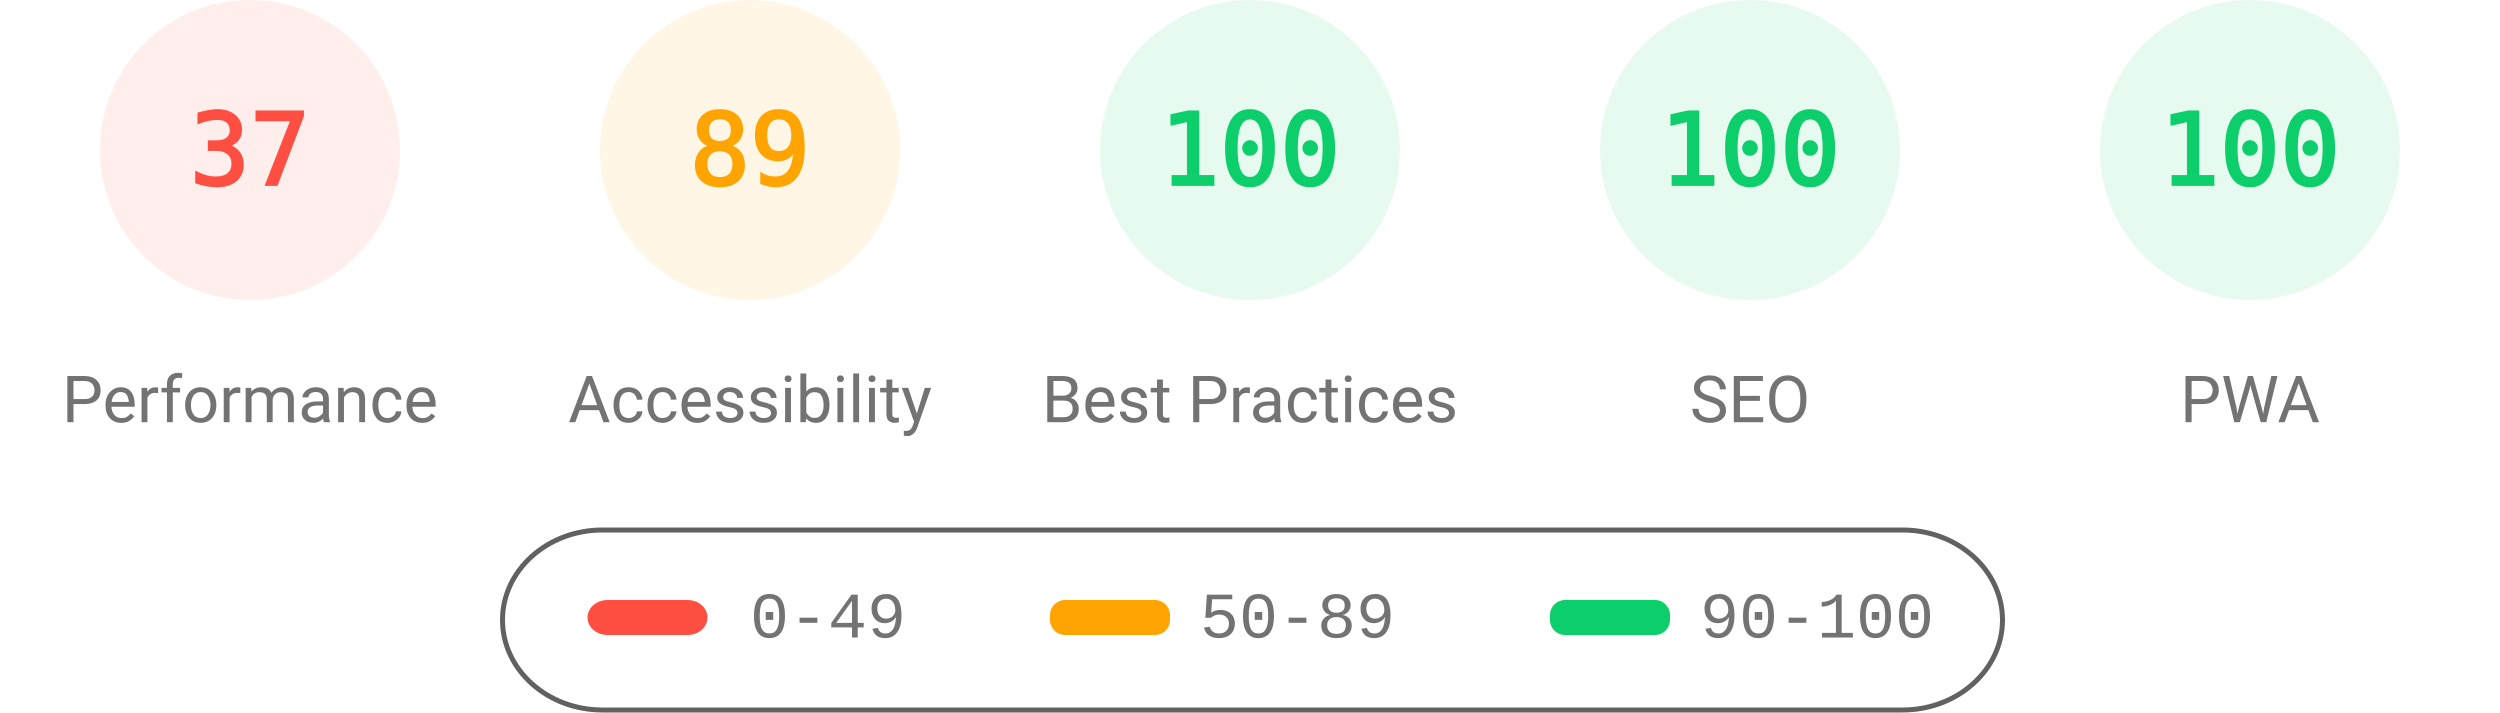
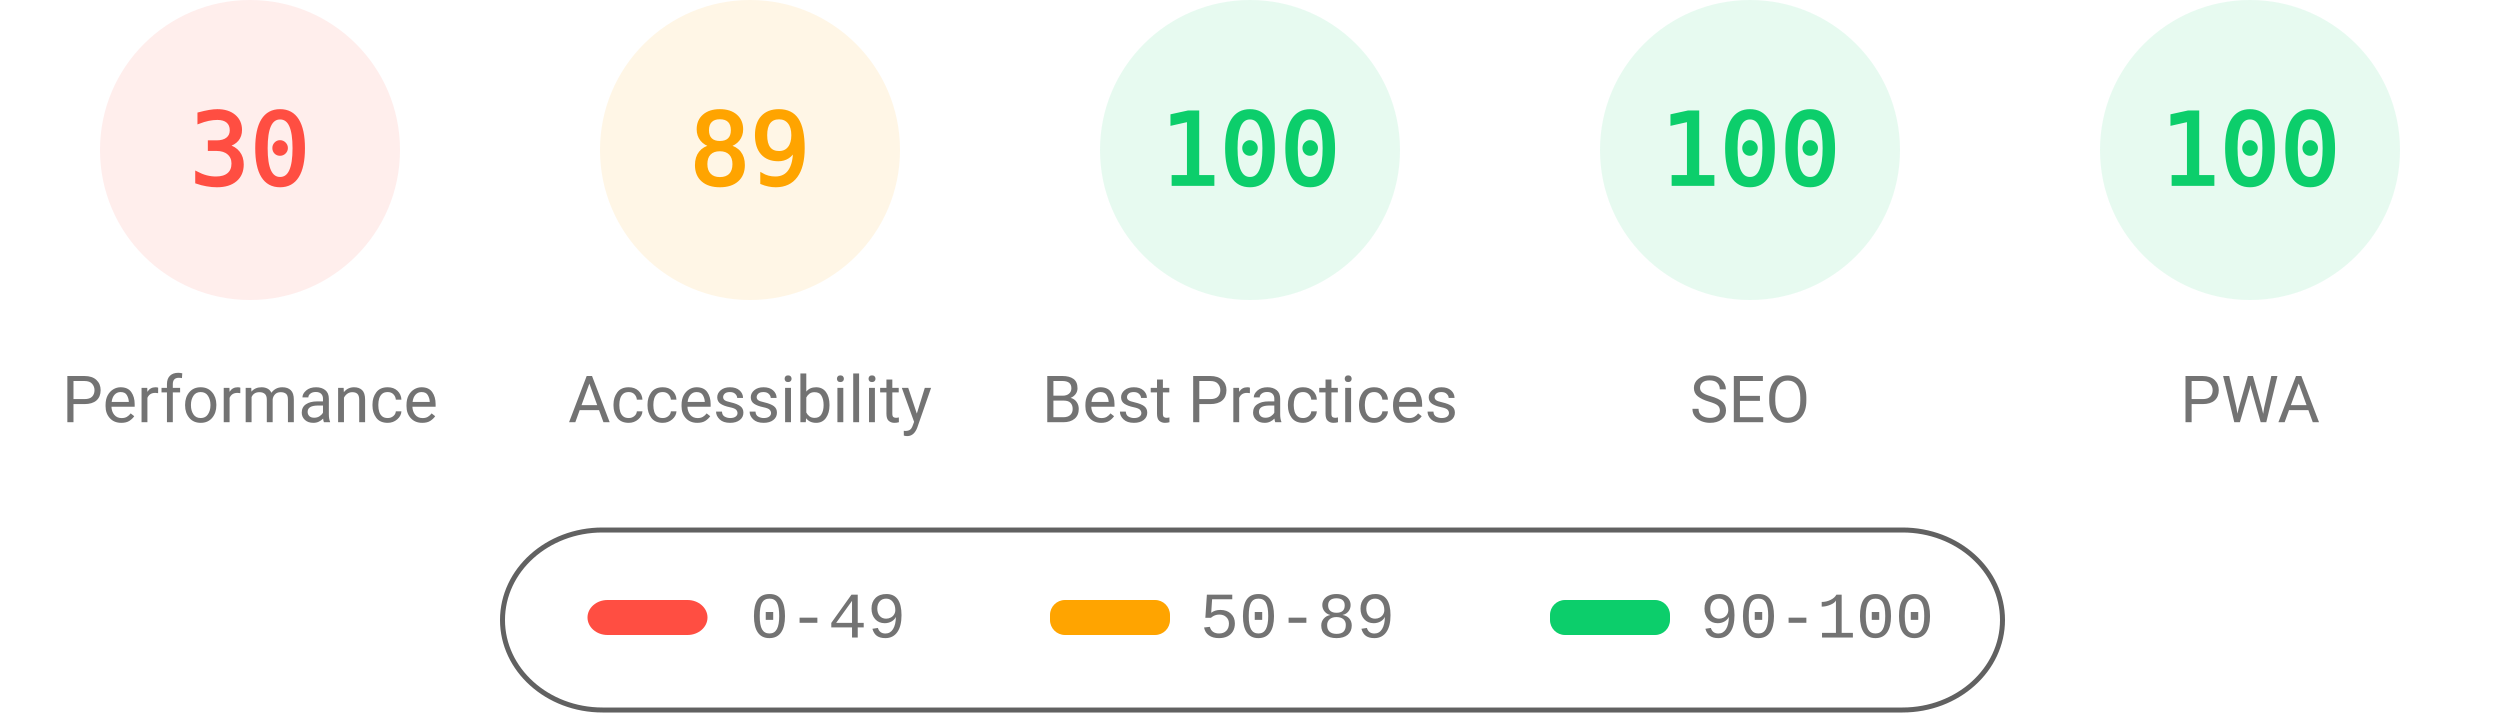
<svg xmlns="http://www.w3.org/2000/svg" fill="none" width="1000" height="285">
  <style>.gauge-base{opacity:.1}.gauge-arc{fill:none;animation-delay:250ms;stroke-linecap:round;transform:rotate(-90deg);transform-origin:100px 60px;animation:load-gauge 1s ease forwards}.guage-text{font-size:40px;font-family:monospace;text-align:center}.guage-red{color:#ff4e42;fill:#ff4e42;stroke:#ff4e42}.guage-orange{color:#ffa400;fill:#ffa400;stroke:#ffa400}.guage-green{color:#0cce6b;fill:#0cce6b;stroke:#0cce6b}.guage-undefined{color:#5c5c5c;fill:#5c5c5c;stroke:#5c5c5c}.guage-title{color:#737373;fill:#737373;stroke:none;font-size:26px;line-height:26px;font-family:Roboto,Halvetica,Arial,sans-serif}@keyframes load-gauge{from{stroke-dasharray:0 352.858}}</style>
  <svg class="guage-div guage-perf guage-red" viewBox="0 0 200 200" width="200" height="200">
    <circle class="gauge-base" r="56" cx="100" cy="60" stroke-width="8" />
-     <circle class="gauge-arc guage-arc-1" r="56" cx="100" cy="60" stroke-width="8" style="stroke-dasharray:130.187,351.858" />
-     <text class="guage-text" x="100" y="60" alignment-baseline="central" dominant-baseline="central" text-anchor="middle">37</text>
+     <circle class="gauge-arc guage-arc-1" r="56" cx="100" cy="60" stroke-width="8" style="stroke-dasharray:105.557,351.858" />
+     <text class="guage-text" x="100" y="60" alignment-baseline="central" dominant-baseline="central" text-anchor="middle">30</text>
    <text class="guage-title" x="100" y="160" alignment-baseline="central" dominant-baseline="central" text-anchor="middle">Performance</text>
  </svg>
  <svg class="guage-div guage-acc guage-orange" viewBox="0 0 200 200" width="200" height="200" x="200">
    <circle class="gauge-base" r="56" cx="100" cy="60" stroke-width="8" />
    <circle class="gauge-arc guage-arc-2" r="56" cx="100" cy="60" stroke-width="8" style="stroke-dasharray:313.154,351.858" />
    <text class="guage-text" x="100" y="60" alignment-baseline="central" dominant-baseline="central" text-anchor="middle">89</text>
    <text class="guage-title" x="100" y="160" alignment-baseline="central" dominant-baseline="central" text-anchor="middle">Accessibility</text>
  </svg>
  <svg class="guage-div guage-best guage-green" viewBox="0 0 200 200" width="200" height="200" x="400">
    <circle class="gauge-base" r="56" cx="100" cy="60" stroke-width="8" />
    <circle class="gauge-arc guage-arc-3" r="56" cx="100" cy="60" stroke-width="8" style="stroke-dasharray:351.858,351.858" />
    <text class="guage-text" x="100" y="60" alignment-baseline="central" dominant-baseline="central" text-anchor="middle">100</text>
    <text class="guage-title" x="100" y="160" alignment-baseline="central" dominant-baseline="central" text-anchor="middle">Best Practices</text>
  </svg>
  <svg class="guage-div guage-seo guage-green" viewBox="0 0 200 200" width="200" height="200" x="600">
    <circle class="gauge-base" r="56" cx="100" cy="60" stroke-width="8" />
    <circle class="gauge-arc guage-arc-4" r="56" cx="100" cy="60" stroke-width="8" style="stroke-dasharray:351.858,351.858" />
    <text class="guage-text" x="100" y="60" alignment-baseline="central" dominant-baseline="central" text-anchor="middle">100</text>
    <text class="guage-title" x="100" y="160" alignment-baseline="central" dominant-baseline="central" text-anchor="middle">SEO</text>
  </svg>
  <svg class="guage-div guage-pwa guage-green" viewBox="0 0 200 200" width="200" height="200" x="800">
    <circle class="gauge-base" r="56" cx="100" cy="60" stroke-width="8" />
    <circle class="gauge-arc guage-arc-4" r="56" cx="100" cy="60" stroke-width="8" style="stroke-dasharray:351.858,351.858" />
    <text class="guage-text" x="100" y="60" alignment-baseline="central" dominant-baseline="central" text-anchor="middle">100</text>
    <text class="guage-title" x="100" y="160" alignment-baseline="central" dominant-baseline="central" text-anchor="middle">PWA</text>
  </svg>
  <svg width="604" height="76" x="200" y="210">
    <path fill="none" id="canvas_background" d="M-1-1h604v80H-1z" />
    <rect fill-opacity="0" stroke="#616161" stroke-width="2" rx="40" id="svg_2" height="72" width="600" y="2" x="1" fill="#000" />
    <rect stroke="#000" rx="8" id="svg_3" height="14" width="48" y="30" x="35" stroke-opacity="null" stroke-width="0" fill="#ff4e42" />
    <rect stroke="#000" rx="6" id="svg_4" height="14" width="48" y="30" x="220" stroke-opacity="null" stroke-width="0" fill="#ffa400" />
    <rect stroke="#000" rx="6" id="svg_5" height="14" width="48" y="30" x="420" stroke-opacity="null" stroke-width="0" fill="#0cce6b" />
    <text xml:space="preserve" text-anchor="start" font-family="'Courier New', Courier, monospace" font-size="26" id="svg_6" y="45" x="100" stroke-opacity="null" stroke-width="0" stroke="#000" fill="#737373">0-49</text>
    <text xml:space="preserve" text-anchor="start" font-family="'Courier New', Courier, monospace" font-size="26" id="svg_7" y="45" x="280" stroke-opacity="null" stroke-width="0" stroke="#000" fill="#737373">50-89</text>
    <text xml:space="preserve" text-anchor="start" font-family="'Courier New', Courier, monospace" font-size="26" id="svg_8" y="45" x="480" stroke-opacity="null" stroke-width="0" stroke="#000" fill="#737373">90-100</text>
  </svg>
</svg>
